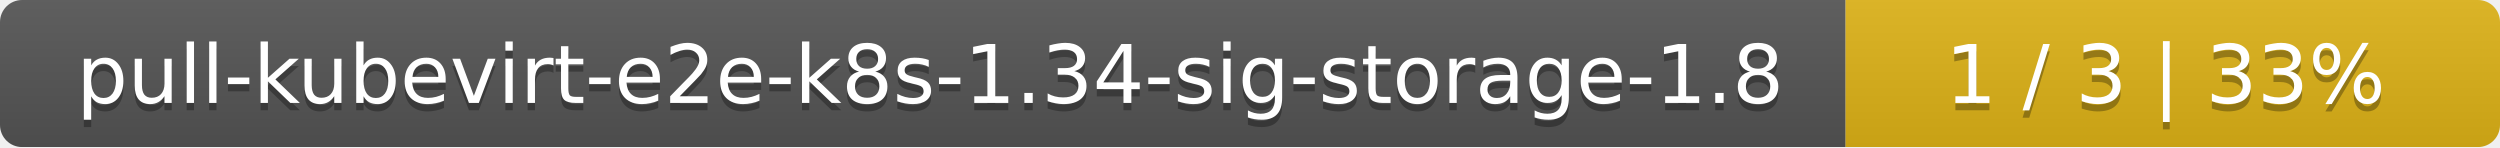
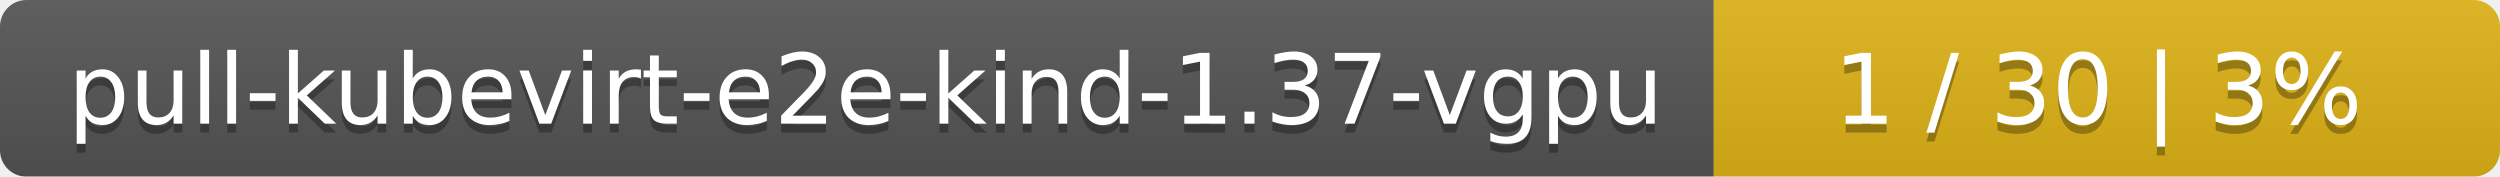
- <svg xmlns="http://www.w3.org/2000/svg" width="340" height="20">
+ <svg xmlns="http://www.w3.org/2000/svg" width="283" height="20">
  <linearGradient id="smooth" x2="0" y2="100%">
    <stop offset="0" stop-color="#bbb" stop-opacity=".1" />
    <stop offset="1" stop-opacity=".1" />
  </linearGradient>
  <mask id="round">
-     <rect width="340" height="20" rx="3" fill="#fff" />
+     <rect width="283" height="20" rx="3" fill="#fff" />
  </mask>
  <g mask="url(#round)">
-     <rect width="251" height="20" fill="#555" />
-     <rect x="251" width="89" height="20" fill="#dfb317" />
-     <rect width="340" height="20" fill="url(#smooth)" />
+     <rect width="194" height="20" fill="#555" />
+     <rect x="194" width="89" height="20" fill="#dfb317" />
+     <rect width="283" height="20" fill="url(#smooth)" />
  </g>
  <g fill="#fff" text-anchor="middle" font-family="DejaVu Sans,Verdana,Geneva,sans-serif" font-size="11">
-     <text x="126.5" y="15" fill="#010101" fill-opacity=".3">pull-kubevirt-e2e-k8s-1.34-sig-storage-1.8</text>
-     <text x="126.5" y="14">pull-kubevirt-e2e-k8s-1.34-sig-storage-1.8</text>
-     <text x="294.5" y="15" fill="#010101" fill-opacity=".3">1 / 3    |    33%</text>
-     <text x="294.5" y="14">1 / 3    |    33%</text>
+     <text x="98" y="15" fill="#010101" fill-opacity=".3">pull-kubevirt-e2e-kind-1.37-vgpu</text>
+     <text x="98" y="14">pull-kubevirt-e2e-kind-1.37-vgpu</text>
+     <text x="237.5" y="15" fill="#010101" fill-opacity=".3">1 / 30    |    3%</text>
+     <text x="237.5" y="14">1 / 30    |    3%</text>
  </g>
</svg>
